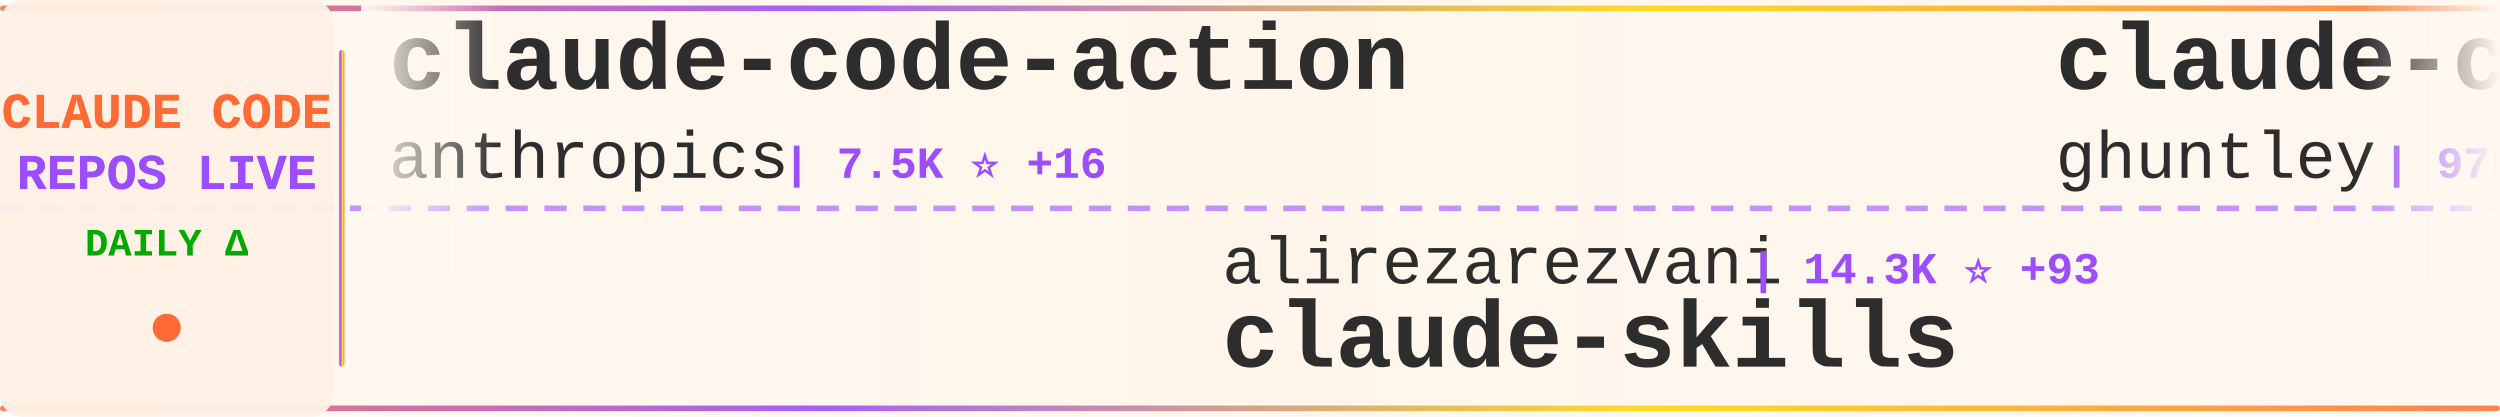
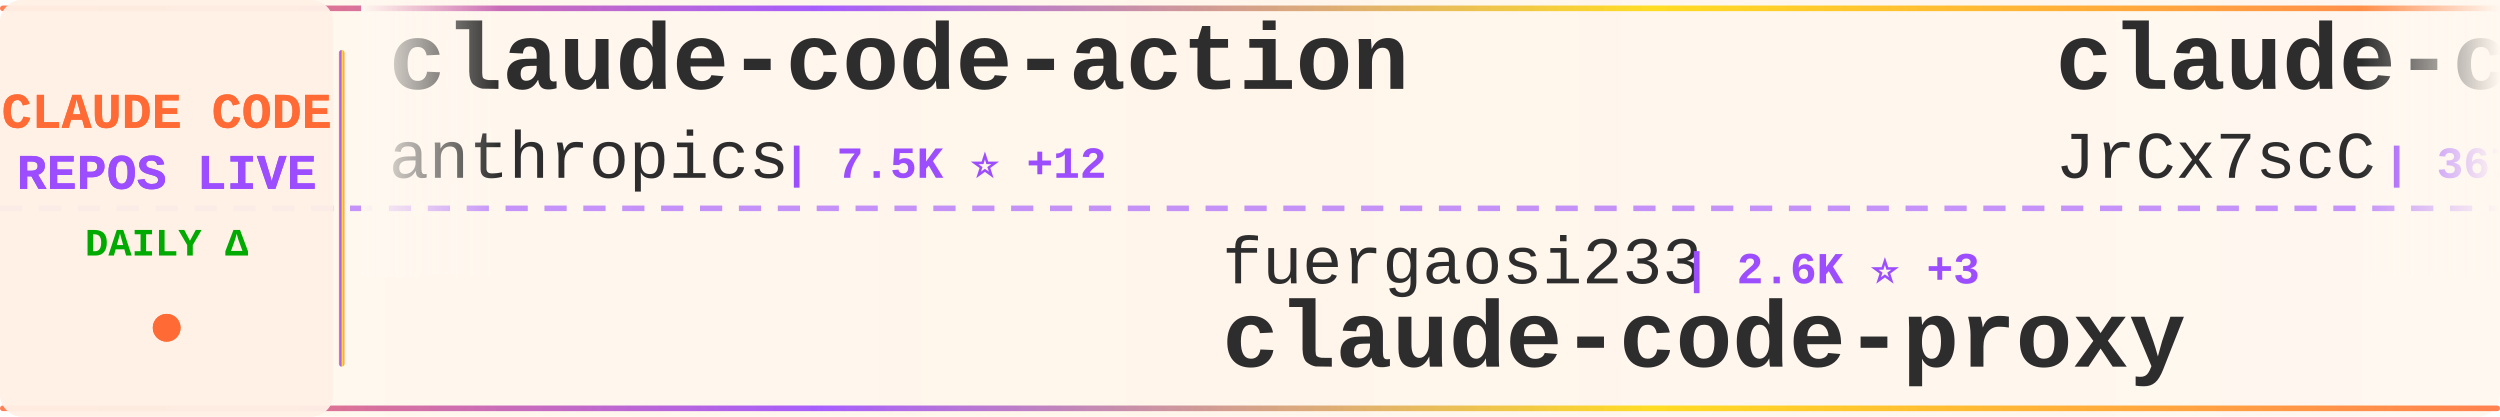
<svg xmlns="http://www.w3.org/2000/svg" width="900" height="150">
  <defs>
    <linearGradient id="tickerBg" x1="0%" y1="0%" x2="100%" y2="0%">
      <stop offset="0%" style="stop-color:#fff8f0;stop-opacity:0.98" />
      <stop offset="50%" style="stop-color:#fff5eb;stop-opacity:1" />
      <stop offset="100%" style="stop-color:#fff8f0;stop-opacity:0.98" />
    </linearGradient>
    <linearGradient id="borderGrad" x1="0%" y1="0%" x2="100%" y2="0%">
      <stop offset="0%" style="stop-color:#FF6B35;stop-opacity:0.85">
        <animate attributeName="stop-opacity" values="0.85;1;0.85" dur="2s" repeatCount="indefinite" />
      </stop>
      <stop offset="33%" style="stop-color:#9C4EFF;stop-opacity:0.9">
        <animate attributeName="stop-opacity" values="0.9;1;0.9" dur="2.2s" repeatCount="indefinite" />
      </stop>
      <stop offset="66%" style="stop-color:#FFD700;stop-opacity:0.85">
        <animate attributeName="stop-opacity" values="0.85;1;0.85" dur="1.8s" repeatCount="indefinite" />
      </stop>
      <stop offset="100%" style="stop-color:#FF6B35;stop-opacity:0.85">
        <animate attributeName="stop-opacity" values="0.85;1;0.85" dur="2s" repeatCount="indefinite" />
      </stop>
    </linearGradient>
    <filter id="textGlow">
      <feGaussianBlur stdDeviation="0.15" result="coloredBlur" />
      <feMerge>
        <feMergeNode in="coloredBlur" />
        <feMergeNode in="SourceGraphic" />
      </feMerge>
    </filter>
    <filter id="metricGlow">
      <feGaussianBlur stdDeviation="0.2" result="coloredBlur" />
      <feMerge>
        <feMergeNode in="coloredBlur" />
        <feMergeNode in="SourceGraphic" />
      </feMerge>
    </filter>
    <linearGradient id="leftFade" x1="0%" y1="0%" x2="100%" y2="0%">
      <stop offset="0%" style="stop-color:#fff8f0;stop-opacity:1" />
      <stop offset="100%" style="stop-color:#fff8f0;stop-opacity:0" />
    </linearGradient>
    <linearGradient id="rightFade" x1="0%" y1="0%" x2="100%" y2="0%">
      <stop offset="0%" style="stop-color:#fff8f0;stop-opacity:0" />
      <stop offset="100%" style="stop-color:#fff8f0;stop-opacity:1" />
    </linearGradient>
  </defs>
  <rect width="900" height="150" fill="url(#tickerBg)" rx="8" />
  <rect x="0" y="2" width="900" height="2" fill="url(#borderGrad)" rx="1" />
  <rect x="0" y="146" width="900" height="2" fill="url(#borderGrad)" rx="1" />
  <line x1="0" y1="75" x2="900" y2="75" stroke="#9C4EFF" stroke-width="2" stroke-dasharray="8 6" opacity="0.6" />
  <rect x="0" y="0" width="120" height="150" fill="#fff0e6" opacity="0.95" rx="8" />
  <text x="60" y="46" font-family="'Courier New', monospace" font-size="18" font-weight="bold" fill="#FF6B35" text-anchor="middle" filter="url(#textGlow)">
    CLAUDE CODE
  </text>
  <text x="60" y="68" font-family="'Courier New', monospace" font-size="18" font-weight="bold" fill="#9C4EFF" text-anchor="middle" filter="url(#textGlow)">
    REPOS LIVE
  </text>
  <text x="60" y="92" font-family="'Courier New', monospace" font-size="14" font-weight="bold" fill="#00aa00" text-anchor="middle">
    DAILY Δ
  </text>
  <circle cx="60" cy="118" r="5" fill="#FF6B35" filter="url(#metricGlow)">
    <animate attributeName="r" values="4;6;4" dur="1.5s" repeatCount="indefinite" />
    <animate attributeName="opacity" values="0.6;1;0.6" dur="1.5s" repeatCount="indefinite" />
  </circle>
  <rect x="122" y="18" width="2" height="114" fill="url(#borderGrad)" rx="1" />
  <clipPath id="tickerClip">
    <rect x="130" y="0" width="770" height="150" />
  </clipPath>
  <g clip-path="url(#tickerClip)">
    <g id="tickerItems">
      <animateTransform attributeName="transform" attributeType="XML" type="translate" from="0 0" to="-3000 0" dur="54s" repeatCount="indefinite" />
      <g transform="translate(0, 0)">
        <text x="140" y="32" font-family="'Courier New', monospace" font-size="34" font-weight="bold" fill="#2d2d2d">claude-code-action</text>
        <text x="140" y="64" font-family="'Courier New', monospace" font-size="24" font-weight="normal" fill="#2d2d2d" opacity="1.0">anthropics</text>
-         <text x="282" y="64" font-family="'Courier New', monospace" font-size="16" font-weight="bold" fill="#9C4EFF"> | 7.5K ⭐ +16</text>
+         <text x="282" y="64" font-family="'Courier New', monospace" font-size="16" font-weight="bold" fill="#9C4EFF"> | 7.5K ⭐ +12</text>
      </g>
      <g transform="translate(300, 0)">
-         <text x="140" y="102" font-family="'Courier New', monospace" font-size="24" font-weight="normal" fill="#2d2d2d" opacity="1.0">alirezarezvani</text>
-         <text x="330" y="102" font-family="'Courier New', monospace" font-size="16" font-weight="bold" fill="#9C4EFF"> | 14.3K ⭐ +93</text>
-         <text x="140" y="132" font-family="'Courier New', monospace" font-size="34" font-weight="bold" fill="#2d2d2d">claude-skills</text>
+         <text x="140" y="102" font-family="'Courier New', monospace" font-size="24" font-weight="normal" fill="#2d2d2d" opacity="1.0">fuergaosi233</text>
+         <text x="306" y="102" font-family="'Courier New', monospace" font-size="16" font-weight="bold" fill="#9C4EFF"> | 2.6K ⭐ +3</text>
+         <text x="140" y="132" font-family="'Courier New', monospace" font-size="34" font-weight="bold" fill="#2d2d2d">claude-code-proxy</text>
      </g>
      <g transform="translate(600, 0)">
-         <text x="140" y="32" font-family="'Courier New', monospace" font-size="34" font-weight="bold" fill="#2d2d2d">claude-code-source-code-...</text>
-         <text x="140" y="64" font-family="'Courier New', monospace" font-size="24" font-weight="normal" fill="#2d2d2d" opacity="1.0">ghuntley</text>
-         <text x="258" y="64" font-family="'Courier New', monospace" font-size="16" font-weight="bold" fill="#9C4EFF"> | 975 ⭐</text>
+         <text x="140" y="32" font-family="'Courier New', monospace" font-size="34" font-weight="bold" fill="#2d2d2d">claude-code-source</text>
+         <text x="140" y="64" font-family="'Courier New', monospace" font-size="24" font-weight="normal" fill="#2d2d2d" opacity="1.0">JrCx7scC</text>
+         <text x="258" y="64" font-family="'Courier New', monospace" font-size="16" font-weight="bold" fill="#9C4EFF"> | 367 ⭐</text>
      </g>
      <g transform="translate(900, 0)">
-         <text x="140" y="102" font-family="'Courier New', monospace" font-size="24" font-weight="normal" fill="#2d2d2d" opacity="1.0">ChinaSiro</text>
-         <text x="270" y="102" font-family="'Courier New', monospace" font-size="16" font-weight="bold" fill="#9C4EFF"> | 9.1K ⭐ +8</text>
-         <text x="140" y="132" font-family="'Courier New', monospace" font-size="34" font-weight="bold" fill="#2d2d2d">claude-code-sourcemap</text>
+         <text x="140" y="102" font-family="'Courier New', monospace" font-size="24" font-weight="normal" fill="#2d2d2d" opacity="1.0">feiskyer</text>
+         <text x="258" y="102" font-family="'Courier New', monospace" font-size="16" font-weight="bold" fill="#9C4EFF"> | 1.5K ⭐ +3</text>
+         <text x="140" y="132" font-family="'Courier New', monospace" font-size="34" font-weight="bold" fill="#2d2d2d">claude-code-settings</text>
      </g>
      <g transform="translate(1200, 0)">
-         <text x="140" y="32" font-family="'Courier New', monospace" font-size="34" font-weight="bold" fill="#2d2d2d">Claude-Code</text>
-         <text x="140" y="64" font-family="'Courier New', monospace" font-size="24" font-weight="normal" fill="#2d2d2d" opacity="1.0">pengchengneo</text>
-         <text x="306" y="64" font-family="'Courier New', monospace" font-size="16" font-weight="bold" fill="#9C4EFF"> | 1.3K ⭐ +3</text>
+         <text x="140" y="32" font-family="'Courier New', monospace" font-size="34" font-weight="bold" fill="#2d2d2d">claude-code</text>
+         <text x="140" y="64" font-family="'Courier New', monospace" font-size="24" font-weight="normal" fill="#2d2d2d" opacity="1.0">jarmuine</text>
+         <text x="258" y="64" font-family="'Courier New', monospace" font-size="16" font-weight="bold" fill="#9C4EFF"> | 2.1K ⭐ +3</text>
      </g>
      <g transform="translate(1500, 0)">
-         <text x="140" y="102" font-family="'Courier New', monospace" font-size="24" font-weight="normal" fill="#2d2d2d" opacity="1.0">xorespesp</text>
-         <text x="270" y="102" font-family="'Courier New', monospace" font-size="16" font-weight="bold" fill="#9C4EFF"> | 223 ⭐</text>
+         <text x="140" y="102" font-family="'Courier New', monospace" font-size="24" font-weight="normal" fill="#2d2d2d" opacity="1.0">Onewon</text>
+         <text x="234" y="102" font-family="'Courier New', monospace" font-size="16" font-weight="bold" fill="#9C4EFF"> | 179 ⭐</text>
        <text x="140" y="132" font-family="'Courier New', monospace" font-size="34" font-weight="bold" fill="#2d2d2d">claude-code</text>
      </g>
      <g transform="translate(1800, 0)">
-         <text x="140" y="32" font-family="'Courier New', monospace" font-size="34" font-weight="bold" fill="#2d2d2d">claude-code-reverse</text>
-         <text x="140" y="64" font-family="'Courier New', monospace" font-size="24" font-weight="normal" fill="#2d2d2d" opacity="1.0">Yuyz0112</text>
-         <text x="258" y="64" font-family="'Courier New', monospace" font-size="16" font-weight="bold" fill="#9C4EFF"> | 2.4K ⭐</text>
+         <text x="140" y="32" font-family="'Courier New', monospace" font-size="34" font-weight="bold" fill="#2d2d2d">claude-code-tudou</text>
+         <text x="140" y="64" font-family="'Courier New', monospace" font-size="24" font-weight="normal" fill="#2d2d2d" opacity="1.0">AICoderTudou</text>
+         <text x="306" y="64" font-family="'Courier New', monospace" font-size="16" font-weight="bold" fill="#9C4EFF"> | 498 ⭐ +1</text>
      </g>
      <g transform="translate(2100, 0)">
-         <text x="140" y="102" font-family="'Courier New', monospace" font-size="24" font-weight="normal" fill="#2d2d2d" opacity="1.0">oboard</text>
-         <text x="234" y="102" font-family="'Courier New', monospace" font-size="16" font-weight="bold" fill="#9C4EFF"> | 3.1K ⭐ +2</text>
-         <text x="140" y="132" font-family="'Courier New', monospace" font-size="34" font-weight="bold" fill="#2d2d2d">claude-code-rev</text>
+         <text x="140" y="102" font-family="'Courier New', monospace" font-size="24" font-weight="normal" fill="#2d2d2d" opacity="1.0">darcyegb</text>
+         <text x="258" y="102" font-family="'Courier New', monospace" font-size="16" font-weight="bold" fill="#9C4EFF"> | 690 ⭐ +4</text>
+         <text x="140" y="132" font-family="'Courier New', monospace" font-size="34" font-weight="bold" fill="#2d2d2d">ClaudeCodeAgents</text>
      </g>
      <g transform="translate(2400, 0)">
-         <text x="140" y="32" font-family="'Courier New', monospace" font-size="34" font-weight="bold" fill="#2d2d2d">claude-code-source</text>
-         <text x="140" y="64" font-family="'Courier New', monospace" font-size="24" font-weight="normal" fill="#2d2d2d" opacity="1.0">hangsman</text>
-         <text x="258" y="64" font-family="'Courier New', monospace" font-size="16" font-weight="bold" fill="#9C4EFF"> | 771 ⭐</text>
+         <text x="140" y="32" font-family="'Courier New', monospace" font-size="34" font-weight="bold" fill="#2d2d2d">claude-code-from-source</text>
+         <text x="140" y="64" font-family="'Courier New', monospace" font-size="24" font-weight="normal" fill="#2d2d2d" opacity="1.0">alejandrobalderas</text>
+         <text x="366" y="64" font-family="'Courier New', monospace" font-size="16" font-weight="bold" fill="#9C4EFF"> | 1.9K ⭐ +3</text>
      </g>
      <g transform="translate(2700, 0)">
-         <text x="140" y="102" font-family="'Courier New', monospace" font-size="24" font-weight="normal" fill="#2d2d2d" opacity="1.0">carlvellotti</text>
-         <text x="306" y="102" font-family="'Courier New', monospace" font-size="16" font-weight="bold" fill="#9C4EFF"> | 2.0K ⭐ +4</text>
-         <text x="140" y="132" font-family="'Courier New', monospace" font-size="34" font-weight="bold" fill="#2d2d2d">claude-code-pm-course</text>
+         <text x="140" y="102" font-family="'Courier New', monospace" font-size="24" font-weight="normal" fill="#2d2d2d" opacity="1.0">RichardAtCT</text>
+         <text x="294" y="102" font-family="'Courier New', monospace" font-size="16" font-weight="bold" fill="#9C4EFF"> | 2.6K ⭐ +10</text>
+         <text x="140" y="132" font-family="'Courier New', monospace" font-size="34" font-weight="bold" fill="#2d2d2d">claude-code-telegram</text>
      </g>
      <g transform="translate(3000, 0)">
        <text x="140" y="32" font-family="'Courier New', monospace" font-size="34" font-weight="bold" fill="#2d2d2d">claude-code-action</text>
        <text x="140" y="64" font-family="'Courier New', monospace" font-size="24" font-weight="normal" fill="#2d2d2d" opacity="1.0">anthropics</text>
-         <text x="282" y="64" font-family="'Courier New', monospace" font-size="16" font-weight="bold" fill="#9C4EFF"> | 7.5K ⭐ +16</text>
+         <text x="282" y="64" font-family="'Courier New', monospace" font-size="16" font-weight="bold" fill="#9C4EFF"> | 7.5K ⭐ +12</text>
      </g>
      <g transform="translate(3300, 0)">
-         <text x="140" y="102" font-family="'Courier New', monospace" font-size="24" font-weight="normal" fill="#2d2d2d" opacity="1.0">alirezarezvani</text>
-         <text x="330" y="102" font-family="'Courier New', monospace" font-size="16" font-weight="bold" fill="#9C4EFF"> | 14.3K ⭐ +93</text>
-         <text x="140" y="132" font-family="'Courier New', monospace" font-size="34" font-weight="bold" fill="#2d2d2d">claude-skills</text>
+         <text x="140" y="102" font-family="'Courier New', monospace" font-size="24" font-weight="normal" fill="#2d2d2d" opacity="1.0">fuergaosi233</text>
+         <text x="306" y="102" font-family="'Courier New', monospace" font-size="16" font-weight="bold" fill="#9C4EFF"> | 2.6K ⭐ +3</text>
+         <text x="140" y="132" font-family="'Courier New', monospace" font-size="34" font-weight="bold" fill="#2d2d2d">claude-code-proxy</text>
      </g>
      <g transform="translate(3600, 0)">
-         <text x="140" y="32" font-family="'Courier New', monospace" font-size="34" font-weight="bold" fill="#2d2d2d">claude-code-source-code-...</text>
-         <text x="140" y="64" font-family="'Courier New', monospace" font-size="24" font-weight="normal" fill="#2d2d2d" opacity="1.0">ghuntley</text>
-         <text x="258" y="64" font-family="'Courier New', monospace" font-size="16" font-weight="bold" fill="#9C4EFF"> | 975 ⭐</text>
+         <text x="140" y="32" font-family="'Courier New', monospace" font-size="34" font-weight="bold" fill="#2d2d2d">claude-code-source</text>
+         <text x="140" y="64" font-family="'Courier New', monospace" font-size="24" font-weight="normal" fill="#2d2d2d" opacity="1.0">JrCx7scC</text>
+         <text x="258" y="64" font-family="'Courier New', monospace" font-size="16" font-weight="bold" fill="#9C4EFF"> | 367 ⭐</text>
      </g>
      <g transform="translate(3900, 0)">
-         <text x="140" y="102" font-family="'Courier New', monospace" font-size="24" font-weight="normal" fill="#2d2d2d" opacity="1.0">ChinaSiro</text>
-         <text x="270" y="102" font-family="'Courier New', monospace" font-size="16" font-weight="bold" fill="#9C4EFF"> | 9.1K ⭐ +8</text>
-         <text x="140" y="132" font-family="'Courier New', monospace" font-size="34" font-weight="bold" fill="#2d2d2d">claude-code-sourcemap</text>
+         <text x="140" y="102" font-family="'Courier New', monospace" font-size="24" font-weight="normal" fill="#2d2d2d" opacity="1.0">feiskyer</text>
+         <text x="258" y="102" font-family="'Courier New', monospace" font-size="16" font-weight="bold" fill="#9C4EFF"> | 1.5K ⭐ +3</text>
+         <text x="140" y="132" font-family="'Courier New', monospace" font-size="34" font-weight="bold" fill="#2d2d2d">claude-code-settings</text>
      </g>
    </g>
  </g>
  <rect x="130" y="0" width="50" height="100" fill="url(#leftFade)" />
  <rect x="850" y="0" width="50" height="100" fill="url(#rightFade)" />
</svg>
